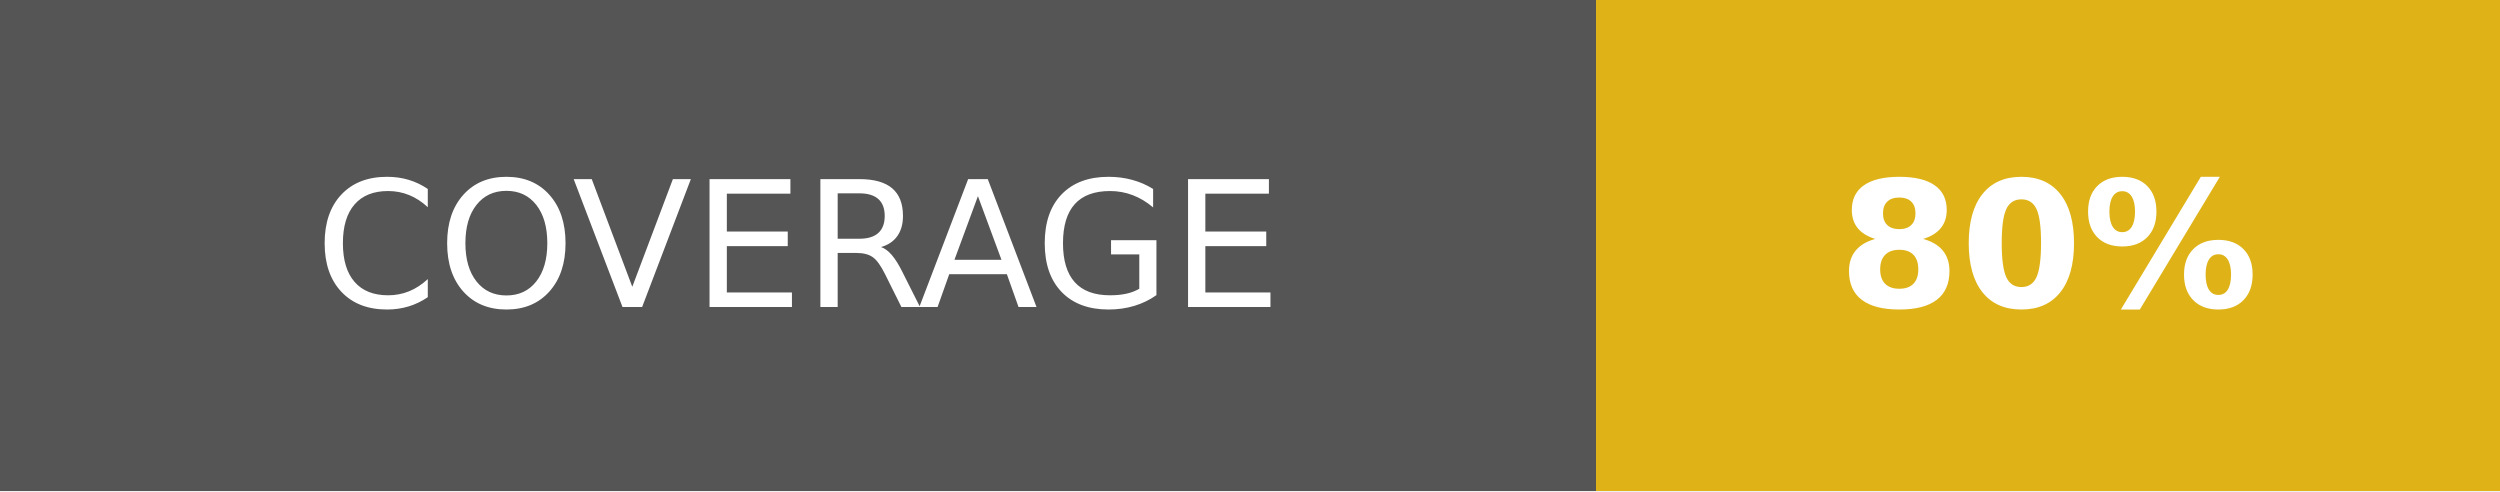
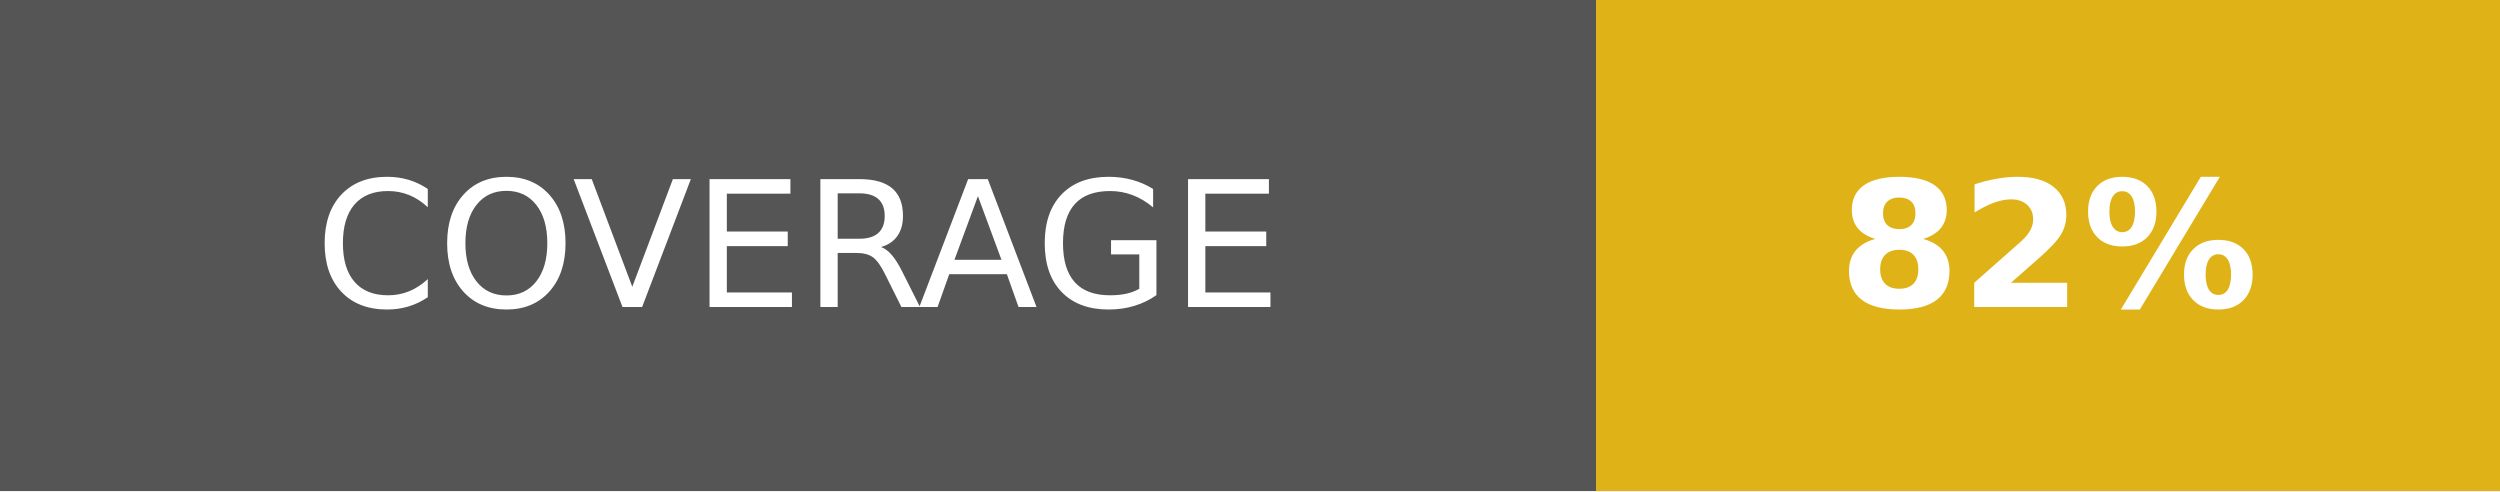
- <svg xmlns="http://www.w3.org/2000/svg" width="142.5" height="28" role="img" aria-label="COVERAGE: 80%">
+ <svg xmlns="http://www.w3.org/2000/svg" width="142.5" height="28" role="img" aria-label="COVERAGE: 82%">
  <g shape-rendering="crispEdges">
    <rect width="91" height="28" fill="#555" />
    <rect x="91" width="51.5" height="28" fill="#dfb317" />
  </g>
  <g fill="#fff" text-anchor="middle" font-family="Verdana,Geneva,DejaVu Sans,sans-serif" text-rendering="geometricPrecision" font-size="100">
    <text fill="#fff" x="455" y="175" transform="scale(.1)" textLength="670">COVERAGE</text>
-     <text fill="#fff" x="1167.5" y="175" font-weight="bold" transform="scale(.1)" textLength="275">80%</text>
+     <text fill="#fff" x="1167.5" y="175" font-weight="bold" transform="scale(.1)" textLength="275">82%</text>
  </g>
</svg>
